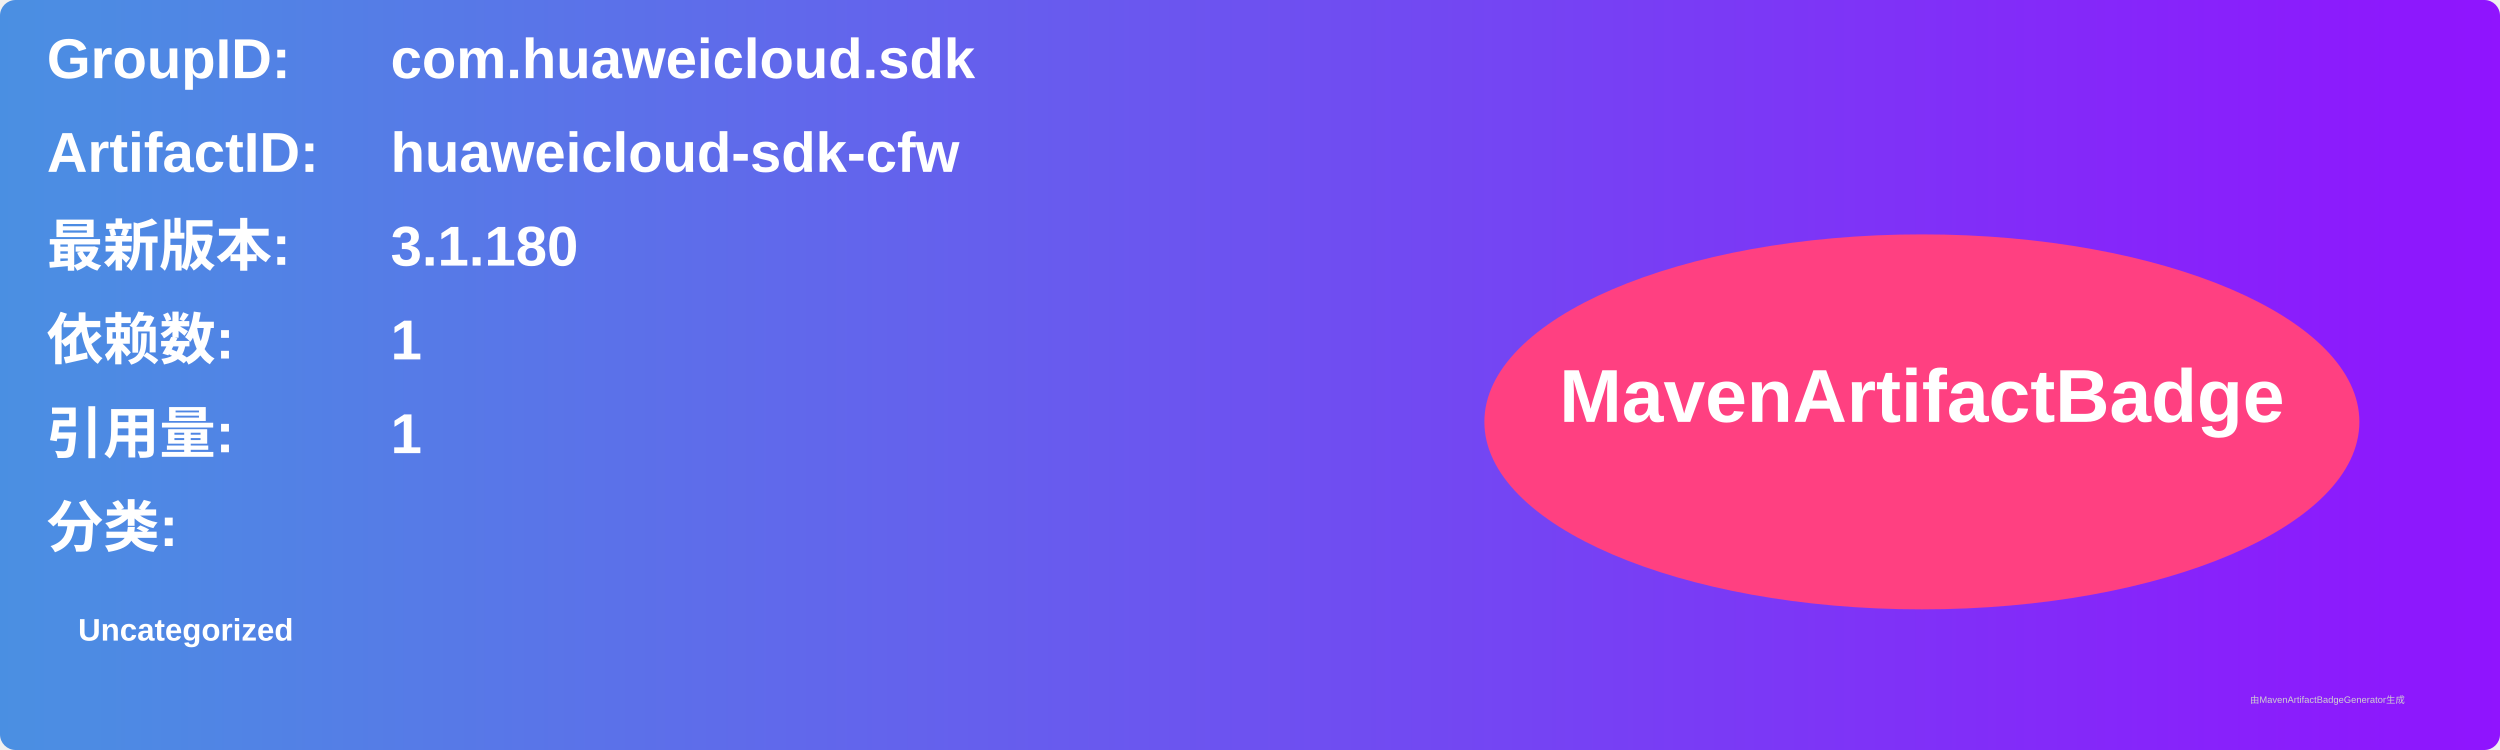
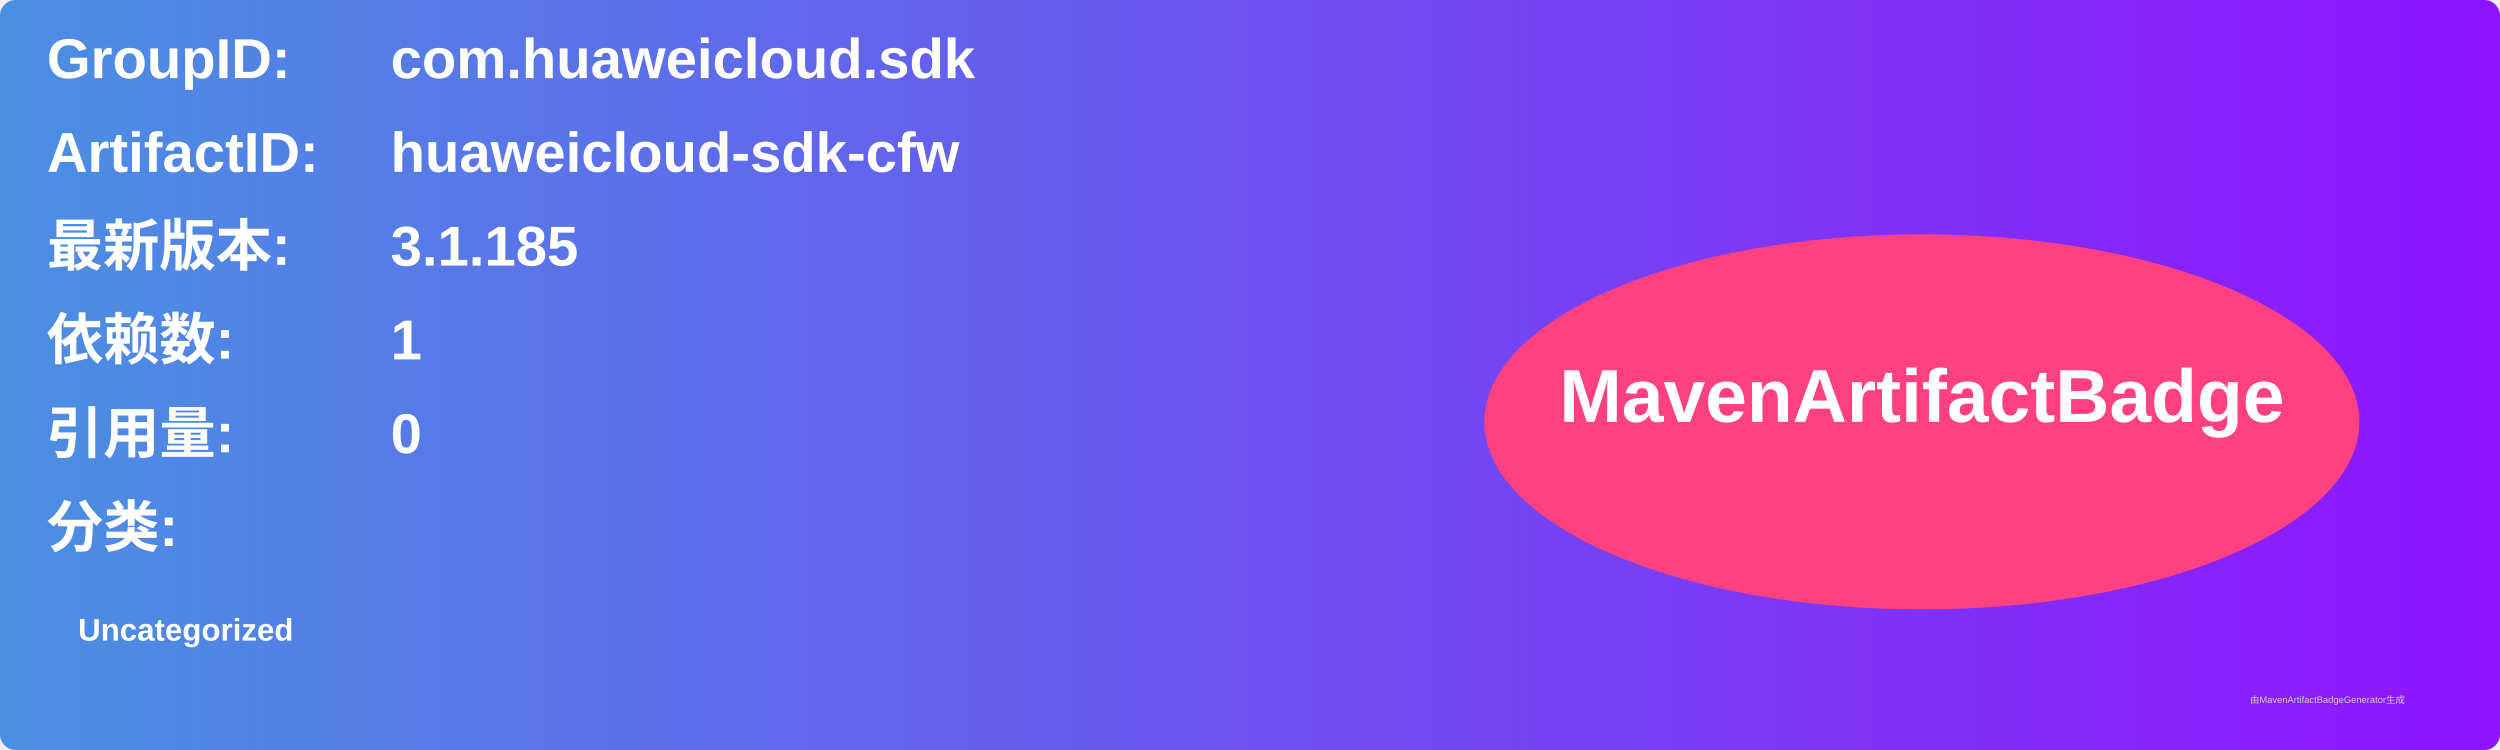
<svg xmlns="http://www.w3.org/2000/svg" width="800" height="240" viewBox="0 0 800 240">
  <linearGradient id="grad" x1="0%" y1="0%" x2="100%" y2="0%">
    <stop offset="0%" stop-color="#4a90e2" />
    <stop offset="100%" stop-color="#9013fe" />
  </linearGradient>
  <rect width="100%" height="100%" rx="5" ry="5" fill="url(#grad)" />
  <g transform="translate(15, 15)">
    <text x="0" y="10" font-family="Arial" font-size="18" fill="white" font-weight="bold" width="260">GroupID:</text>
    <text x="110" y="10" font-family="Arial" font-size="18" fill="white" font-weight="bold" width="460">com.huaweicloud.sdk</text>
    <text x="0" y="40" font-family="Arial" font-size="18" fill="white" font-weight="bold" width="260">ArtifactID:</text>
    <text x="110" y="40" font-family="Arial" font-size="18" fill="white" font-weight="bold" width="460">huaweicloud-sdk-cfw</text>
    <text x="0" y="70" font-family="Arial" font-size="18" fill="white" font-weight="bold">最新版本:</text>
    <text x="110" y="70" font-family="Arial" font-size="18" fill="white" font-weight="bold">
-       <tspan font-weight="bold">3.1.180</tspan>
+       <tspan font-weight="bold">3.1.185</tspan>
    </text>
    <text x="0" y="100" font-family="Arial" font-size="18" fill="white" font-weight="bold">依赖数: </text>
    <text x="110" y="100" font-family="Arial" font-size="18" fill="white">
      <tspan font-weight="bold">1</tspan>
    </text>
    <text x="0" y="130" font-family="Arial" font-size="18" fill="white" font-weight="bold">引用量: </text>
    <text x="110" y="130" font-family="Arial" font-size="18" fill="white">
-       <tspan font-weight="bold">1</tspan>
+       <tspan font-weight="bold">0</tspan>
    </text>
    <text x="0" y="160" font-family="Arial" font-size="18" fill="white" font-weight="bold">分类:</text>
    <text x="10" y="190" font-family="Arial" font-size="10" fill="white">
      <tspan font-weight="bold">Uncategorized</tspan>
    </text>
    <ellipse cx="600" cy="120" rx="140" ry="60" fill="#ff4081" />
    <text x="600" y="120" text-anchor="middle" font-family="Arial" font-size="24" fill="white" font-weight="bold">MavenArtifactBadge</text>
  </g>
  <text x="720" y="225" font-family="Arial" font-size="3" fill="#d0d0d0">由MavenArtifactBadgeGenerator生成</text>
</svg>
